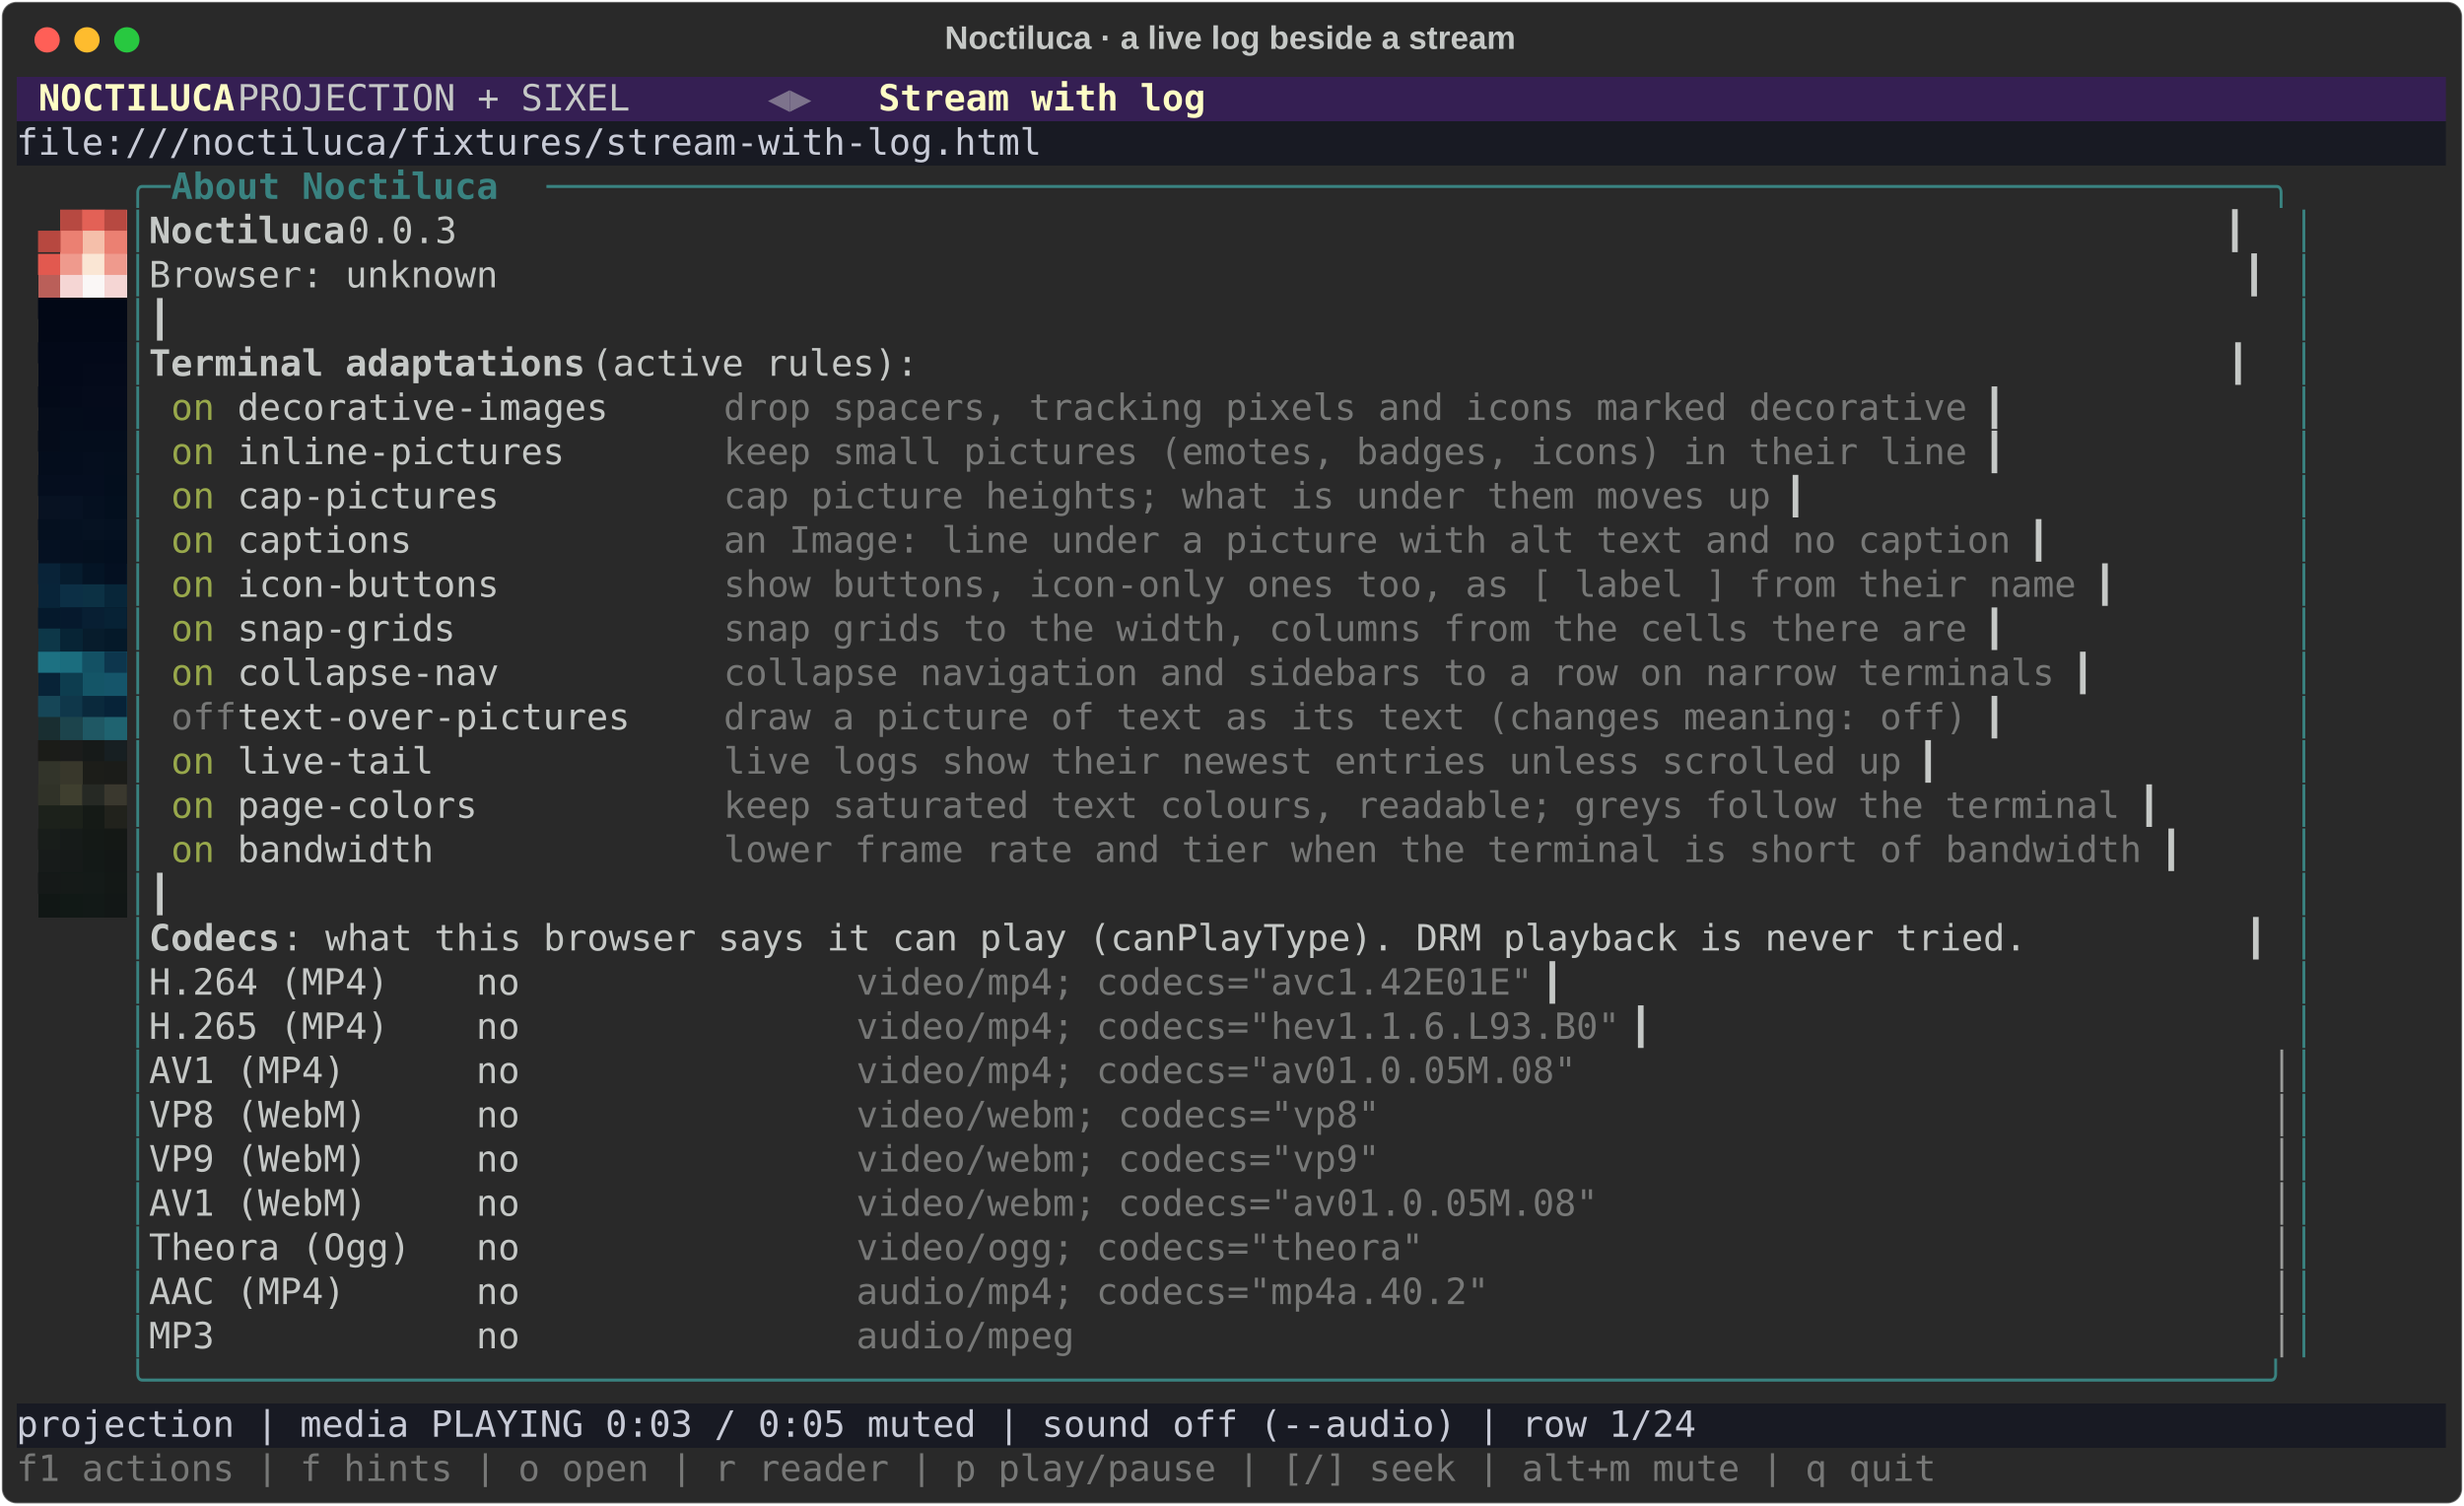
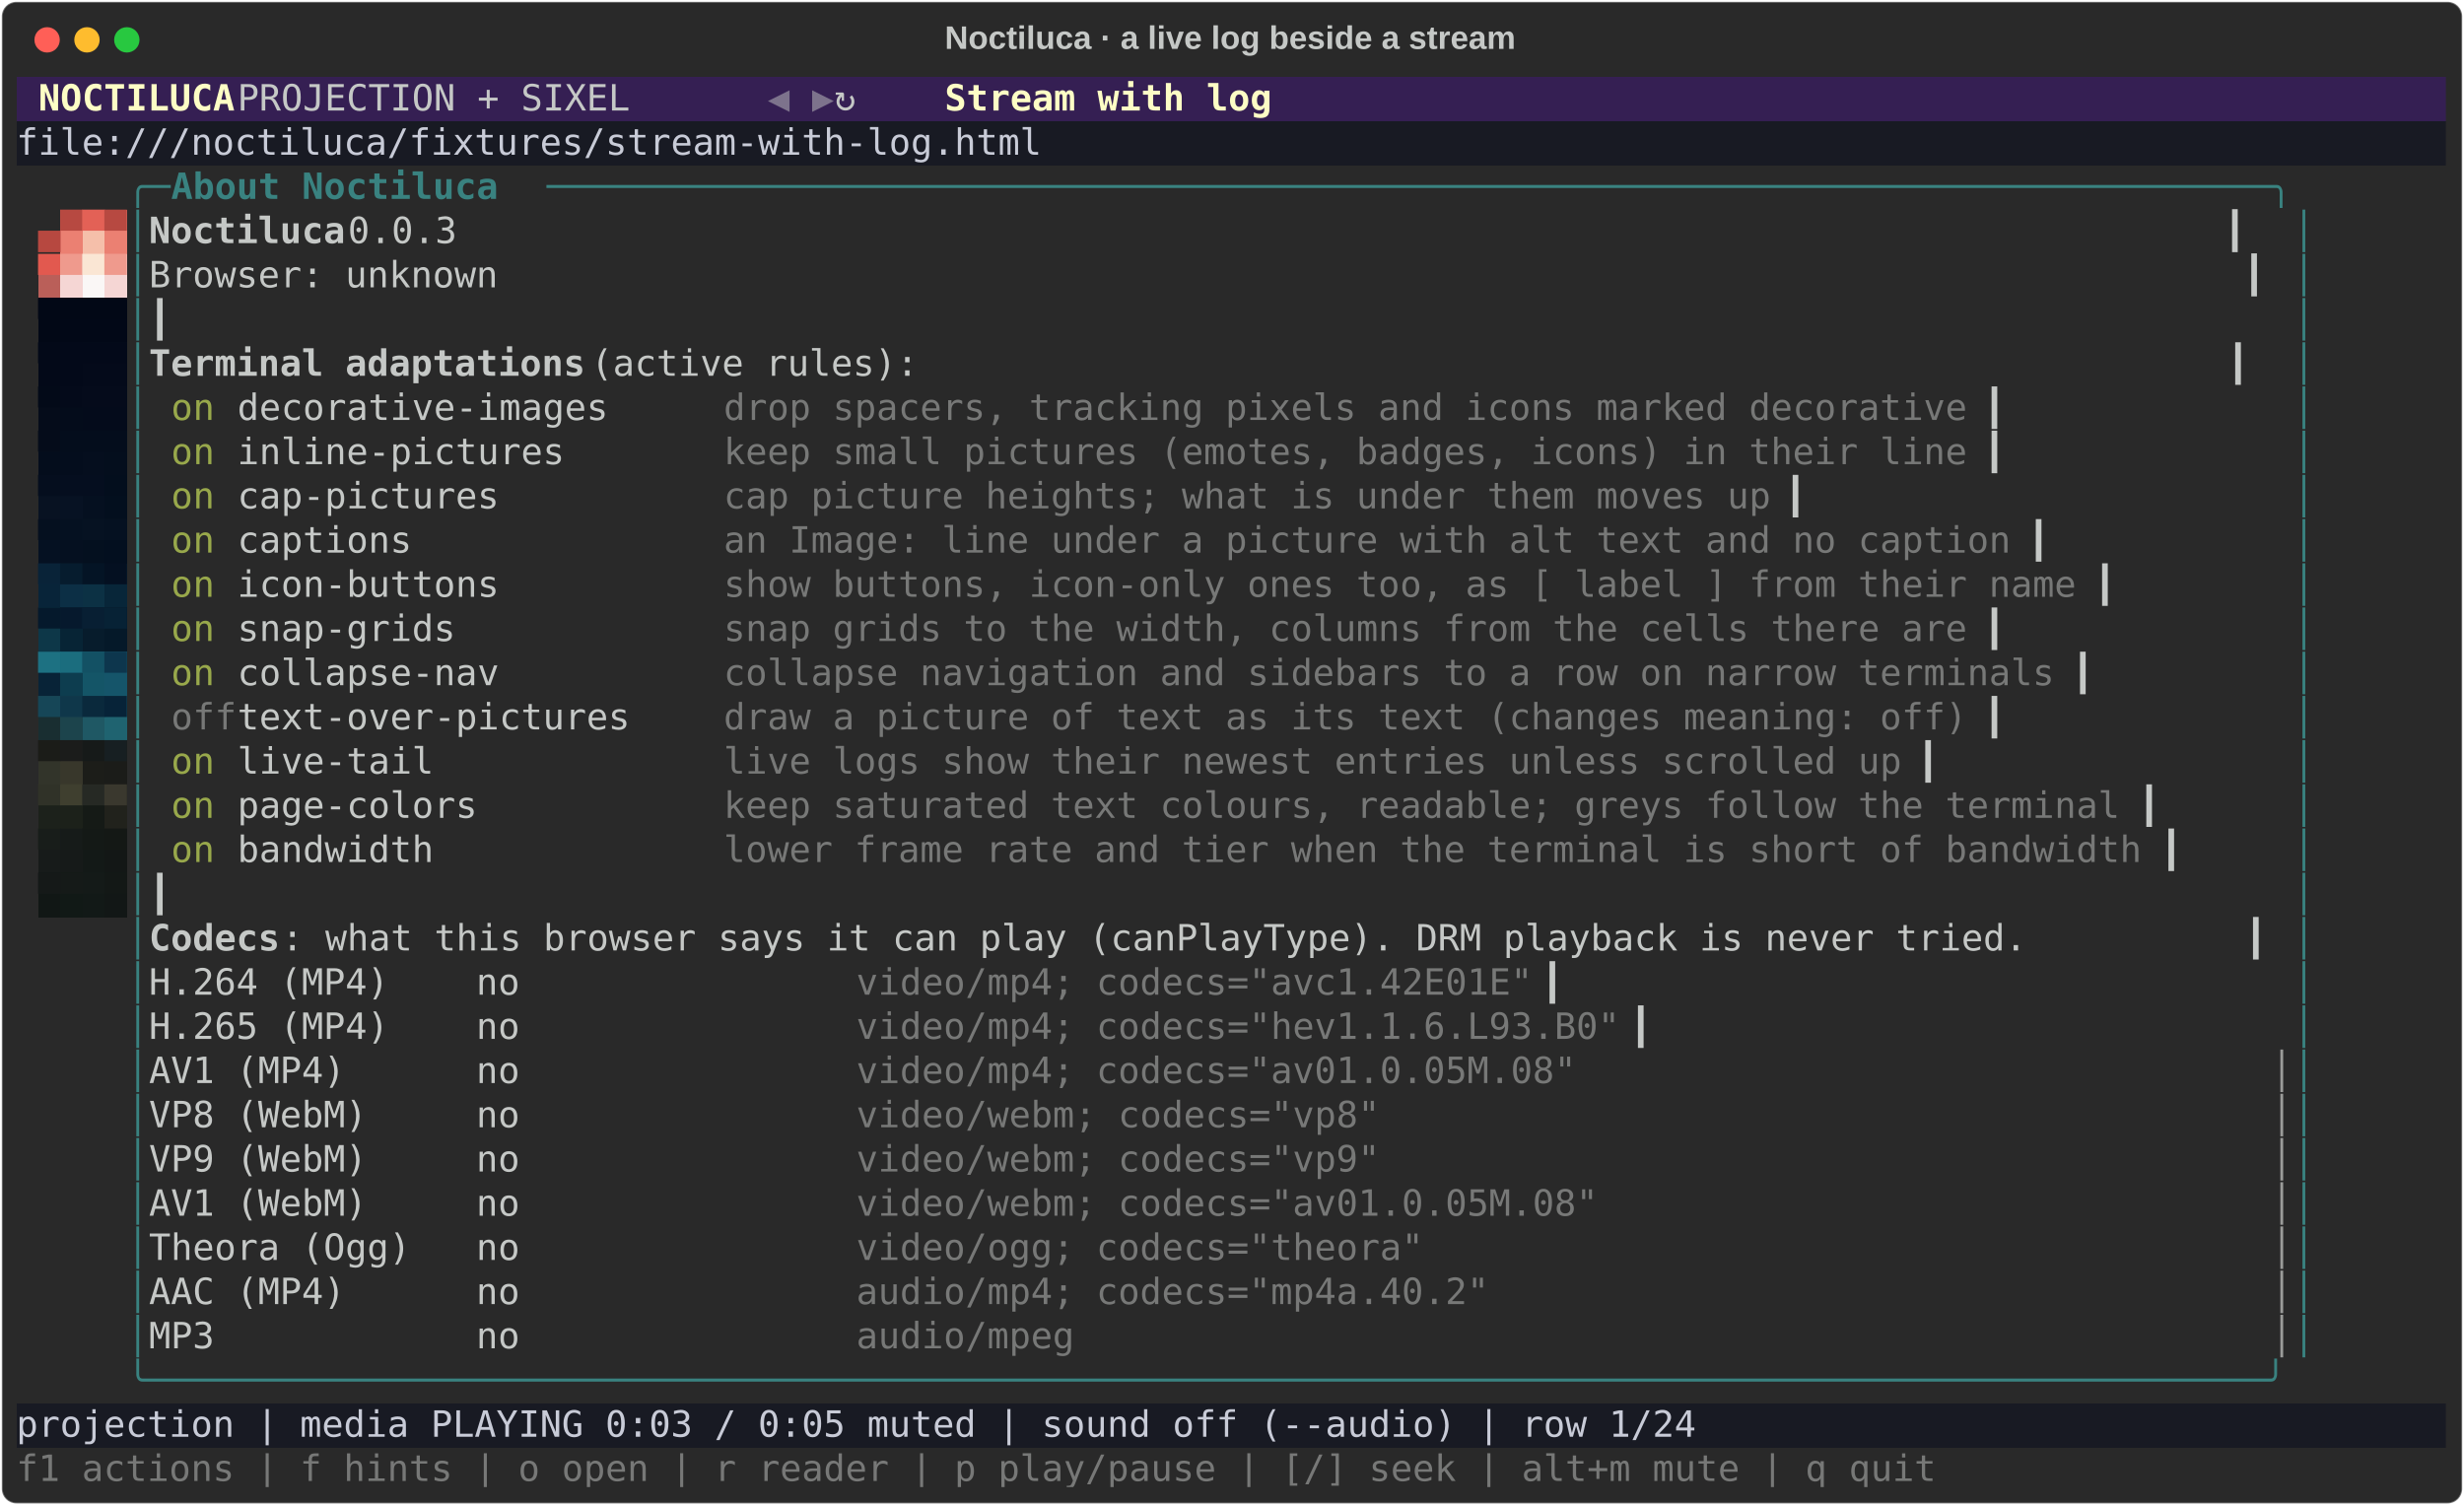
<svg xmlns="http://www.w3.org/2000/svg" class="rich-terminal" viewBox="0 0 1360 830.8">
  <style>

    @font-face {
        font-family: "Fira Code";
        src: local("FiraCode-Regular"),
                url("https://cdnjs.cloudflare.com/ajax/libs/firacode/6.2.0/woff2/FiraCode-Regular.woff2") format("woff2"),
                url("https://cdnjs.cloudflare.com/ajax/libs/firacode/6.2.0/woff/FiraCode-Regular.woff") format("woff");
        font-style: normal;
        font-weight: 400;
    }
    @font-face {
        font-family: "Fira Code";
        src: local("FiraCode-Bold"),
                url("https://cdnjs.cloudflare.com/ajax/libs/firacode/6.2.0/woff2/FiraCode-Bold.woff2") format("woff2"),
                url("https://cdnjs.cloudflare.com/ajax/libs/firacode/6.2.0/woff/FiraCode-Bold.woff") format("woff");
        font-style: bold;
        font-weight: 700;
    }

    .rich-record-matrix {
        font-family: Fira Code, monospace;
        font-size: 20px;
        line-height: 24.4px;
        font-variant-east-asian: full-width;
    }

    .rich-record-title {
        font-size: 18px;
        font-weight: bold;
        font-family: arial;
    }

    .rich-record-r1 { fill: #c5c8c6 }
.rich-record-r2 { fill: #fdfdc5;font-weight: bold }
.rich-record-r3 { fill: #7d738c }
.rich-record-r4 { fill: #c8cbd7 }
.rich-record-r5 { fill: #398280 }
.rich-record-r6 { fill: #398280;font-weight: bold }
.rich-record-r7 { fill: #b74840 }
.rich-record-r8 { fill: #b74941 }
.rich-record-r9 { fill: #e36156 }
.rich-record-r10 { fill: #c5c8c6;font-weight: bold }
.rich-record-r11 { fill: #e2594f }
.rich-record-r12 { fill: #ef9a8d }
.rich-record-r13 { fill: #fae6d4 }
.rich-record-r14 { fill: #020816 }
.rich-record-r15 { fill: #030918 }
.rich-record-r16 { fill: #030919 }
.rich-record-r17 { fill: #030a18 }
.rich-record-r18 { fill: #040a1a }
.rich-record-r19 { fill: #050b1b }
.rich-record-r20 { fill: #98a84b }
.rich-record-r21 { fill: #777877 }
.rich-record-r22 { fill: #050c1a }
.rich-record-r23 { fill: #040d1c }
.rich-record-r24 { fill: #050e1e }
.rich-record-r25 { fill: #050e1f }
.rich-record-r26 { fill: #030e1d }
.rich-record-r27 { fill: #05101f }
.rich-record-r28 { fill: #051121 }
.rich-record-r29 { fill: #061222 }
.rich-record-r30 { fill: #092338 }
.rich-record-r31 { fill: #061c2e }
.rich-record-r32 { fill: #041425 }
.rich-record-r33 { fill: #041021 }
.rich-record-r34 { fill: #05192c }
.rich-record-r35 { fill: #06192d }
.rich-record-r36 { fill: #081f33 }
.rich-record-r37 { fill: #072235 }
.rich-record-r38 { fill: #1d7182 }
.rich-record-r39 { fill: #1b6d7e }
.rich-record-r40 { fill: #135164 }
.rich-record-r41 { fill: #0d364d }
.rich-record-r42 { fill: #164657 }
.rich-record-r43 { fill: #0f374a }
.rich-record-r44 { fill: #0a293c }
.rich-record-r45 { fill: #072338 }
.rich-record-r46 { fill: #1b1c18 }
.rich-record-r47 { fill: #1b1c1b }
.rich-record-r48 { fill: #161a19 }
.rich-record-r49 { fill: #171f22 }
.rich-record-r50 { fill: #303228 }
.rich-record-r51 { fill: #3f3f2f }
.rich-record-r52 { fill: #262924 }
.rich-record-r53 { fill: #3a382e }
.rich-record-r54 { fill: #181d1a }
.rich-record-r55 { fill: #161b19 }
.rich-record-r56 { fill: #141916 }
.rich-record-r57 { fill: #141815 }
.rich-record-r58 { fill: #151918 }
.rich-record-r59 { fill: #151a18 }
.rich-record-r60 { fill: #141a18 }
.rich-record-r61 { fill: #131816 }
.rich-record-r62 { fill: #9a9b99 }
    </style>
  <defs>
    <clipPath id="rich-record-clip-terminal">
      <rect x="0" y="0" width="1341.0" height="779.8" />
    </clipPath>
    <clipPath id="rich-record-line-0">
      <rect x="0" y="1.5" width="1342" height="24.65" />
    </clipPath>
    <clipPath id="rich-record-line-1">
      <rect x="0" y="25.9" width="1342" height="24.65" />
    </clipPath>
    <clipPath id="rich-record-line-2">
      <rect x="0" y="50.3" width="1342" height="24.65" />
    </clipPath>
    <clipPath id="rich-record-line-3">
      <rect x="0" y="74.7" width="1342" height="24.65" />
    </clipPath>
    <clipPath id="rich-record-line-4">
      <rect x="0" y="99.1" width="1342" height="24.65" />
    </clipPath>
    <clipPath id="rich-record-line-5">
      <rect x="0" y="123.5" width="1342" height="24.65" />
    </clipPath>
    <clipPath id="rich-record-line-6">
      <rect x="0" y="147.9" width="1342" height="24.65" />
    </clipPath>
    <clipPath id="rich-record-line-7">
      <rect x="0" y="172.3" width="1342" height="24.65" />
    </clipPath>
    <clipPath id="rich-record-line-8">
      <rect x="0" y="196.7" width="1342" height="24.65" />
    </clipPath>
    <clipPath id="rich-record-line-9">
      <rect x="0" y="221.1" width="1342" height="24.65" />
    </clipPath>
    <clipPath id="rich-record-line-10">
      <rect x="0" y="245.5" width="1342" height="24.65" />
    </clipPath>
    <clipPath id="rich-record-line-11">
      <rect x="0" y="269.9" width="1342" height="24.65" />
    </clipPath>
    <clipPath id="rich-record-line-12">
      <rect x="0" y="294.3" width="1342" height="24.65" />
    </clipPath>
    <clipPath id="rich-record-line-13">
      <rect x="0" y="318.7" width="1342" height="24.65" />
    </clipPath>
    <clipPath id="rich-record-line-14">
      <rect x="0" y="343.1" width="1342" height="24.65" />
    </clipPath>
    <clipPath id="rich-record-line-15">
      <rect x="0" y="367.5" width="1342" height="24.65" />
    </clipPath>
    <clipPath id="rich-record-line-16">
      <rect x="0" y="391.9" width="1342" height="24.65" />
    </clipPath>
    <clipPath id="rich-record-line-17">
      <rect x="0" y="416.3" width="1342" height="24.65" />
    </clipPath>
    <clipPath id="rich-record-line-18">
      <rect x="0" y="440.7" width="1342" height="24.65" />
    </clipPath>
    <clipPath id="rich-record-line-19">
      <rect x="0" y="465.1" width="1342" height="24.65" />
    </clipPath>
    <clipPath id="rich-record-line-20">
      <rect x="0" y="489.5" width="1342" height="24.65" />
    </clipPath>
    <clipPath id="rich-record-line-21">
      <rect x="0" y="513.9" width="1342" height="24.65" />
    </clipPath>
    <clipPath id="rich-record-line-22">
      <rect x="0" y="538.3" width="1342" height="24.65" />
    </clipPath>
    <clipPath id="rich-record-line-23">
      <rect x="0" y="562.7" width="1342" height="24.65" />
    </clipPath>
    <clipPath id="rich-record-line-24">
      <rect x="0" y="587.1" width="1342" height="24.65" />
    </clipPath>
    <clipPath id="rich-record-line-25">
      <rect x="0" y="611.5" width="1342" height="24.65" />
    </clipPath>
    <clipPath id="rich-record-line-26">
      <rect x="0" y="635.9" width="1342" height="24.65" />
    </clipPath>
    <clipPath id="rich-record-line-27">
      <rect x="0" y="660.3" width="1342" height="24.65" />
    </clipPath>
    <clipPath id="rich-record-line-28">
      <rect x="0" y="684.7" width="1342" height="24.65" />
    </clipPath>
    <clipPath id="rich-record-line-29">
      <rect x="0" y="709.1" width="1342" height="24.65" />
    </clipPath>
    <clipPath id="rich-record-line-30">
      <rect x="0" y="733.5" width="1342" height="24.65" />
    </clipPath>
  </defs>
  <rect fill="#292929" stroke="rgba(255,255,255,0.35)" stroke-width="1" x="1" y="1" width="1358" height="828.8" rx="8" />
  <text class="rich-record-title" fill="#c5c8c6" text-anchor="middle" x="679" y="27">Noctiluca · a live log beside a stream</text>
  <g transform="translate(26,22)">
    <circle cx="0" cy="0" r="7" fill="#ff5f57" />
    <circle cx="22" cy="0" r="7" fill="#febc2e" />
    <circle cx="44" cy="0" r="7" fill="#28c840" />
  </g>
  <g transform="translate(9, 41)" clip-path="url(#rich-record-clip-terminal)">
    <rect fill="#351f53" x="0" y="1.5" width="12.2" height="24.65" shape-rendering="crispEdges" />
    <rect fill="#351f53" x="12.2" y="1.5" width="109.8" height="24.65" shape-rendering="crispEdges" />
    <rect fill="#351f53" x="122" y="1.5" width="292.8" height="24.65" shape-rendering="crispEdges" />
-     <rect fill="#351f53" x="414.8" y="1.5" width="24.4" height="24.65" shape-rendering="crispEdges" />
-     <rect fill="#351f53" x="439.2" y="1.5" width="36.6" height="24.65" shape-rendering="crispEdges" />
-     <rect fill="#351f53" x="475.8" y="1.5" width="183" height="24.65" shape-rendering="crispEdges" />
-     <rect fill="#351f53" x="658.8" y="1.5" width="683.2" height="24.65" shape-rendering="crispEdges" />
+     <rect fill="#351f53" x="414.8" y="1.5" width="12.2" height="24.65" shape-rendering="crispEdges" />
+     <rect fill="#351f53" x="427" y="1.5" width="12.2" height="24.65" shape-rendering="crispEdges" />
+     <rect fill="#351f53" x="439.2" y="1.5" width="12.2" height="24.65" shape-rendering="crispEdges" />
+     <rect fill="#351f53" x="451.4" y="1.5" width="61" height="24.65" shape-rendering="crispEdges" />
+     <rect fill="#351f53" x="512.4" y="1.5" width="183" height="24.65" shape-rendering="crispEdges" />
+     <rect fill="#351f53" x="695.4" y="1.5" width="646.6" height="24.65" shape-rendering="crispEdges" />
    <rect fill="#181a23" x="0" y="25.9" width="1342" height="24.65" shape-rendering="crispEdges" />
    <rect fill="#eb8072" x="24.4" y="74.7" width="12.2" height="24.65" shape-rendering="crispEdges" />
    <rect fill="#f5bfaa" x="36.6" y="74.7" width="12.2" height="24.65" shape-rendering="crispEdges" />
    <rect fill="#eb8072" x="48.8" y="74.7" width="12.2" height="24.65" shape-rendering="crispEdges" />
    <rect fill="#ba5f59" x="12.2" y="99.1" width="12.2" height="24.65" shape-rendering="crispEdges" />
    <rect fill="#f5d6d4" x="24.4" y="99.1" width="12.2" height="24.65" shape-rendering="crispEdges" />
    <rect fill="#faf7f6" x="36.6" y="99.1" width="12.2" height="24.65" shape-rendering="crispEdges" />
    <rect fill="#f5d6d4" x="48.8" y="99.1" width="12.2" height="24.65" shape-rendering="crispEdges" />
    <rect fill="#020816" x="12.2" y="123.5" width="12.2" height="24.65" shape-rendering="crispEdges" />
    <rect fill="#020817" x="24.4" y="123.5" width="36.6" height="24.65" shape-rendering="crispEdges" />
    <rect fill="#030918" x="12.2" y="147.9" width="12.2" height="24.65" shape-rendering="crispEdges" />
    <rect fill="#030919" x="24.4" y="147.9" width="12.2" height="24.65" shape-rendering="crispEdges" />
    <rect fill="#040a1a" x="36.6" y="147.9" width="24.4" height="24.65" shape-rendering="crispEdges" />
    <rect fill="#050c1a" x="12.2" y="172.3" width="12.2" height="24.65" shape-rendering="crispEdges" />
    <rect fill="#040c1b" x="24.4" y="172.3" width="12.2" height="24.65" shape-rendering="crispEdges" />
    <rect fill="#040b1b" x="36.6" y="172.3" width="24.4" height="24.65" shape-rendering="crispEdges" />
    <rect fill="#040d1c" x="12.2" y="196.7" width="12.2" height="24.65" shape-rendering="crispEdges" />
    <rect fill="#040d1d" x="24.4" y="196.7" width="12.2" height="24.65" shape-rendering="crispEdges" />
    <rect fill="#050e1e" x="36.6" y="196.7" width="12.2" height="24.65" shape-rendering="crispEdges" />
    <rect fill="#040e1d" x="48.8" y="196.7" width="12.2" height="24.65" shape-rendering="crispEdges" />
    <rect fill="#081222" x="12.2" y="221.1" width="12.2" height="24.65" shape-rendering="crispEdges" />
    <rect fill="#071223" x="24.4" y="221.1" width="12.2" height="24.65" shape-rendering="crispEdges" />
    <rect fill="#051020" x="36.6" y="221.1" width="12.2" height="24.65" shape-rendering="crispEdges" />
    <rect fill="#030f1e" x="48.8" y="221.1" width="12.2" height="24.65" shape-rendering="crispEdges" />
    <rect fill="#051122" x="12.2" y="245.5" width="12.2" height="24.65" shape-rendering="crispEdges" />
    <rect fill="#051020" x="24.4" y="245.5" width="12.2" height="24.65" shape-rendering="crispEdges" />
    <rect fill="#04101f" x="36.6" y="245.5" width="12.2" height="24.65" shape-rendering="crispEdges" />
    <rect fill="#030f1f" x="48.8" y="245.5" width="12.2" height="24.65" shape-rendering="crispEdges" />
    <rect fill="#082439" x="12.2" y="269.9" width="12.2" height="24.65" shape-rendering="crispEdges" />
    <rect fill="#0c2f45" x="24.4" y="269.9" width="12.2" height="24.65" shape-rendering="crispEdges" />
    <rect fill="#0c3144" x="36.6" y="269.9" width="12.2" height="24.65" shape-rendering="crispEdges" />
    <rect fill="#082639" x="48.8" y="269.9" width="12.2" height="24.65" shape-rendering="crispEdges" />
    <rect fill="#0d3748" x="12.2" y="294.3" width="12.2" height="24.65" shape-rendering="crispEdges" />
    <rect fill="#072435" x="24.4" y="294.3" width="12.2" height="24.65" shape-rendering="crispEdges" />
    <rect fill="#071c2c" x="36.6" y="294.3" width="12.2" height="24.65" shape-rendering="crispEdges" />
    <rect fill="#051929" x="48.8" y="294.3" width="12.2" height="24.65" shape-rendering="crispEdges" />
    <rect fill="#082337" x="12.2" y="318.7" width="12.2" height="24.65" shape-rendering="crispEdges" />
    <rect fill="#0d3d4f" x="24.4" y="318.7" width="12.2" height="24.65" shape-rendering="crispEdges" />
    <rect fill="#145567" x="36.6" y="318.7" width="12.2" height="24.65" shape-rendering="crispEdges" />
    <rect fill="#15556a" x="48.8" y="318.7" width="12.2" height="24.65" shape-rendering="crispEdges" />
    <rect fill="#192e31" x="12.2" y="343.1" width="12.2" height="24.65" shape-rendering="crispEdges" />
    <rect fill="#1c444c" x="24.4" y="343.1" width="12.2" height="24.65" shape-rendering="crispEdges" />
    <rect fill="#1f5864" x="36.6" y="343.1" width="12.2" height="24.65" shape-rendering="crispEdges" />
    <rect fill="#1f6370" x="48.8" y="343.1" width="12.2" height="24.65" shape-rendering="crispEdges" />
    <rect fill="#32342a" x="12.2" y="367.5" width="12.2" height="24.65" shape-rendering="crispEdges" />
    <rect fill="#38372b" x="24.4" y="367.5" width="12.2" height="24.65" shape-rendering="crispEdges" />
    <rect fill="#1c1d19" x="36.6" y="367.5" width="12.2" height="24.65" shape-rendering="crispEdges" />
    <rect fill="#1b1c19" x="48.8" y="367.5" width="12.2" height="24.65" shape-rendering="crispEdges" />
    <rect fill="#1c211b" x="12.2" y="391.9" width="12.2" height="24.65" shape-rendering="crispEdges" />
    <rect fill="#1c211a" x="24.4" y="391.9" width="12.2" height="24.65" shape-rendering="crispEdges" />
    <rect fill="#151a16" x="36.6" y="391.9" width="12.2" height="24.65" shape-rendering="crispEdges" />
    <rect fill="#21221c" x="48.8" y="391.9" width="12.2" height="24.65" shape-rendering="crispEdges" />
    <rect fill="#171b1a" x="12.2" y="416.3" width="12.2" height="24.65" shape-rendering="crispEdges" />
    <rect fill="#161a19" x="24.4" y="416.3" width="12.2" height="24.65" shape-rendering="crispEdges" />
    <rect fill="#131917" x="36.6" y="416.3" width="12.2" height="24.65" shape-rendering="crispEdges" />
    <rect fill="#131716" x="48.8" y="416.3" width="12.2" height="24.65" shape-rendering="crispEdges" />
    <rect fill="#111715" x="12.2" y="440.7" width="12.2" height="24.65" shape-rendering="crispEdges" />
    <rect fill="#111916" x="24.4" y="440.7" width="12.2" height="24.65" shape-rendering="crispEdges" />
    <rect fill="#121917" x="36.6" y="440.7" width="12.2" height="24.65" shape-rendering="crispEdges" />
    <rect fill="#121716" x="48.8" y="440.7" width="12.2" height="24.65" shape-rendering="crispEdges" />
    <rect fill="#181a23" x="0" y="733.5" width="1342" height="24.65" shape-rendering="crispEdges" />
    <g class="rich-record-matrix">
      <text class="rich-record-r2" x="12.2" y="20" textLength="109.8" clip-path="url(#rich-record-line-0)">NOCTILUCA</text>
      <text class="rich-record-r1" x="122" y="20" textLength="292.8" clip-path="url(#rich-record-line-0)">   PROJECTION + SIXEL   </text>
-       <text class="rich-record-r3" x="414.8" y="20" textLength="24.4" clip-path="url(#rich-record-line-0)">◀▶</text>
-       <text class="rich-record-r2" x="475.8" y="20" textLength="183" clip-path="url(#rich-record-line-0)">Stream with log</text>
+       <text class="rich-record-r3" x="414.8" y="20" textLength="12.2" clip-path="url(#rich-record-line-0)">◀</text>
+       <text class="rich-record-r3" x="439.2" y="20" textLength="12.2" clip-path="url(#rich-record-line-0)">▶</text>
+       <text class="rich-record-r1" x="451.4" y="20" textLength="61" clip-path="url(#rich-record-line-0)"> ↻   </text>
+       <text class="rich-record-r2" x="512.4" y="20" textLength="183" clip-path="url(#rich-record-line-0)">Stream with log</text>
      <text class="rich-record-r1" x="1342" y="20" textLength="12.2" clip-path="url(#rich-record-line-0)">
</text>
      <text class="rich-record-r4" x="0" y="44.4" textLength="1342" clip-path="url(#rich-record-line-1)"> file:///noctiluca/fixtures/stream-with-log.html                                                              </text>
      <text class="rich-record-r1" x="1342" y="44.4" textLength="12.2" clip-path="url(#rich-record-line-1)">
</text>
      <text class="rich-record-r5" x="61" y="68.8" textLength="24.4" clip-path="url(#rich-record-line-2)">╭─</text>
      <text class="rich-record-r6" x="85.4" y="68.8" textLength="207.4" clip-path="url(#rich-record-line-2)"> About Noctiluca </text>
      <text class="rich-record-r5" x="292.8" y="68.8" textLength="976" clip-path="url(#rich-record-line-2)">───────────────────────────────────────────────────────────────────────────────╮</text>
      <text class="rich-record-r1" x="1342" y="68.8" textLength="12.2" clip-path="url(#rich-record-line-2)">
</text>
      <text class="rich-record-r7" x="12.2" y="93.2" textLength="12.2" clip-path="url(#rich-record-line-3)">▄</text>
      <text class="rich-record-r8" x="24.4" y="93.2" textLength="12.2" clip-path="url(#rich-record-line-3)">▀</text>
      <text class="rich-record-r9" x="36.6" y="93.2" textLength="12.2" clip-path="url(#rich-record-line-3)">▀</text>
      <text class="rich-record-r8" x="48.8" y="93.2" textLength="12.2" clip-path="url(#rich-record-line-3)">▀</text>
      <text class="rich-record-r5" x="61" y="93.2" textLength="12.2" clip-path="url(#rich-record-line-3)">│</text>
      <text class="rich-record-r10" x="73.2" y="93.2" textLength="109.8" clip-path="url(#rich-record-line-3)">Noctiluca</text>
      <text class="rich-record-r1" x="183" y="93.2" textLength="1073.6" clip-path="url(#rich-record-line-3)"> 0.0.3                                                                                 ┃</text>
      <text class="rich-record-r5" x="1256.6" y="93.2" textLength="12.2" clip-path="url(#rich-record-line-3)">│</text>
      <text class="rich-record-r1" x="1342" y="93.2" textLength="12.2" clip-path="url(#rich-record-line-3)">
</text>
      <text class="rich-record-r11" x="12.2" y="117.6" textLength="12.2" clip-path="url(#rich-record-line-4)">▀</text>
      <text class="rich-record-r12" x="24.4" y="117.6" textLength="12.2" clip-path="url(#rich-record-line-4)">▀</text>
      <text class="rich-record-r13" x="36.6" y="117.6" textLength="12.2" clip-path="url(#rich-record-line-4)">▀</text>
      <text class="rich-record-r12" x="48.8" y="117.6" textLength="12.2" clip-path="url(#rich-record-line-4)">▀</text>
      <text class="rich-record-r5" x="61" y="117.6" textLength="12.2" clip-path="url(#rich-record-line-4)">│</text>
      <text class="rich-record-r1" x="73.2" y="117.6" textLength="1183.4" clip-path="url(#rich-record-line-4)">Browser: unknown                                                                                ┃</text>
      <text class="rich-record-r5" x="1256.6" y="117.6" textLength="12.2" clip-path="url(#rich-record-line-4)">│</text>
      <text class="rich-record-r1" x="1342" y="117.6" textLength="12.2" clip-path="url(#rich-record-line-4)">
</text>
      <text class="rich-record-r14" x="12.2" y="142" textLength="12.2" clip-path="url(#rich-record-line-5)">▀</text>
      <text class="rich-record-r14" x="24.4" y="142" textLength="36.6" clip-path="url(#rich-record-line-5)">▀▀▀</text>
      <text class="rich-record-r5" x="61" y="142" textLength="12.2" clip-path="url(#rich-record-line-5)">│</text>
      <text class="rich-record-r1" x="73.2" y="142" textLength="1183.4" clip-path="url(#rich-record-line-5)">                                                                                                ┃</text>
      <text class="rich-record-r5" x="1256.6" y="142" textLength="12.2" clip-path="url(#rich-record-line-5)">│</text>
      <text class="rich-record-r1" x="1342" y="142" textLength="12.2" clip-path="url(#rich-record-line-5)">
</text>
      <text class="rich-record-r15" x="12.2" y="166.4" textLength="12.2" clip-path="url(#rich-record-line-6)">▀</text>
      <text class="rich-record-r16" x="24.4" y="166.4" textLength="12.2" clip-path="url(#rich-record-line-6)">▀</text>
      <text class="rich-record-r16" x="36.6" y="166.4" textLength="24.4" clip-path="url(#rich-record-line-6)">▀▀</text>
      <text class="rich-record-r5" x="61" y="166.4" textLength="12.2" clip-path="url(#rich-record-line-6)">│</text>
      <text class="rich-record-r10" x="73.2" y="166.4" textLength="244" clip-path="url(#rich-record-line-6)">Terminal adaptations</text>
      <text class="rich-record-r1" x="317.2" y="166.4" textLength="939.4" clip-path="url(#rich-record-line-6)"> (active rules):                                                            ┃</text>
      <text class="rich-record-r5" x="1256.6" y="166.4" textLength="12.2" clip-path="url(#rich-record-line-6)">│</text>
      <text class="rich-record-r1" x="1342" y="166.4" textLength="12.2" clip-path="url(#rich-record-line-6)">
</text>
      <text class="rich-record-r17" x="12.2" y="190.8" textLength="12.2" clip-path="url(#rich-record-line-7)">▀</text>
      <text class="rich-record-r18" x="24.4" y="190.8" textLength="12.2" clip-path="url(#rich-record-line-7)">▀</text>
      <text class="rich-record-r19" x="36.6" y="190.8" textLength="24.4" clip-path="url(#rich-record-line-7)">▀▀</text>
      <text class="rich-record-r5" x="61" y="190.8" textLength="12.2" clip-path="url(#rich-record-line-7)">│</text>
      <text class="rich-record-r20" x="85.4" y="190.8" textLength="36.6" clip-path="url(#rich-record-line-7)">on </text>
      <text class="rich-record-r1" x="122" y="190.8" textLength="268.4" clip-path="url(#rich-record-line-7)"> decorative-images    </text>
      <text class="rich-record-r21" x="390.4" y="190.8" textLength="695.4" clip-path="url(#rich-record-line-7)">drop spacers, tracking pixels and icons marked decorative</text>
      <text class="rich-record-r1" x="1085.8" y="190.8" textLength="170.8" clip-path="url(#rich-record-line-7)">             ┃</text>
      <text class="rich-record-r5" x="1256.6" y="190.8" textLength="12.2" clip-path="url(#rich-record-line-7)">│</text>
      <text class="rich-record-r1" x="1342" y="190.8" textLength="12.2" clip-path="url(#rich-record-line-7)">
</text>
      <text class="rich-record-r22" x="12.2" y="215.2" textLength="12.2" clip-path="url(#rich-record-line-8)">▀</text>
      <text class="rich-record-r23" x="24.4" y="215.2" textLength="12.2" clip-path="url(#rich-record-line-8)">▀</text>
      <text class="rich-record-r23" x="36.6" y="215.2" textLength="12.2" clip-path="url(#rich-record-line-8)">▀</text>
      <text class="rich-record-r23" x="48.8" y="215.2" textLength="12.2" clip-path="url(#rich-record-line-8)">▀</text>
      <text class="rich-record-r5" x="61" y="215.2" textLength="12.2" clip-path="url(#rich-record-line-8)">│</text>
      <text class="rich-record-r20" x="85.4" y="215.2" textLength="36.6" clip-path="url(#rich-record-line-8)">on </text>
      <text class="rich-record-r1" x="122" y="215.2" textLength="268.4" clip-path="url(#rich-record-line-8)"> inline-pictures      </text>
      <text class="rich-record-r21" x="390.4" y="215.2" textLength="695.4" clip-path="url(#rich-record-line-8)">keep small pictures (emotes, badges, icons) in their line</text>
      <text class="rich-record-r1" x="1085.8" y="215.2" textLength="170.8" clip-path="url(#rich-record-line-8)">             ┃</text>
      <text class="rich-record-r5" x="1256.6" y="215.2" textLength="12.2" clip-path="url(#rich-record-line-8)">│</text>
      <text class="rich-record-r1" x="1342" y="215.2" textLength="12.2" clip-path="url(#rich-record-line-8)">
</text>
      <text class="rich-record-r24" x="12.2" y="239.6" textLength="12.2" clip-path="url(#rich-record-line-9)">▀</text>
      <text class="rich-record-r25" x="24.4" y="239.6" textLength="12.2" clip-path="url(#rich-record-line-9)">▀</text>
      <text class="rich-record-r25" x="36.6" y="239.6" textLength="12.2" clip-path="url(#rich-record-line-9)">▀</text>
      <text class="rich-record-r26" x="48.8" y="239.6" textLength="12.2" clip-path="url(#rich-record-line-9)">▀</text>
      <text class="rich-record-r5" x="61" y="239.6" textLength="12.2" clip-path="url(#rich-record-line-9)">│</text>
      <text class="rich-record-r20" x="85.4" y="239.6" textLength="36.6" clip-path="url(#rich-record-line-9)">on </text>
      <text class="rich-record-r1" x="122" y="239.6" textLength="268.4" clip-path="url(#rich-record-line-9)"> cap-pictures         </text>
      <text class="rich-record-r21" x="390.4" y="239.6" textLength="585.6" clip-path="url(#rich-record-line-9)">cap picture heights; what is under them moves up</text>
      <text class="rich-record-r1" x="976" y="239.6" textLength="280.6" clip-path="url(#rich-record-line-9)">                      ┃</text>
      <text class="rich-record-r5" x="1256.6" y="239.6" textLength="12.2" clip-path="url(#rich-record-line-9)">│</text>
      <text class="rich-record-r1" x="1342" y="239.6" textLength="12.2" clip-path="url(#rich-record-line-9)">
</text>
      <text class="rich-record-r27" x="12.2" y="264" textLength="12.2" clip-path="url(#rich-record-line-10)">▀</text>
      <text class="rich-record-r28" x="24.4" y="264" textLength="12.2" clip-path="url(#rich-record-line-10)">▀</text>
      <text class="rich-record-r29" x="36.6" y="264" textLength="12.2" clip-path="url(#rich-record-line-10)">▀</text>
      <text class="rich-record-r28" x="48.8" y="264" textLength="12.2" clip-path="url(#rich-record-line-10)">▀</text>
      <text class="rich-record-r5" x="61" y="264" textLength="12.2" clip-path="url(#rich-record-line-10)">│</text>
      <text class="rich-record-r20" x="85.4" y="264" textLength="36.6" clip-path="url(#rich-record-line-10)">on </text>
      <text class="rich-record-r1" x="122" y="264" textLength="268.4" clip-path="url(#rich-record-line-10)"> captions             </text>
      <text class="rich-record-r21" x="390.4" y="264" textLength="719.8" clip-path="url(#rich-record-line-10)">an Image: line under a picture with alt text and no caption</text>
      <text class="rich-record-r1" x="1110.2" y="264" textLength="146.4" clip-path="url(#rich-record-line-10)">           ┃</text>
      <text class="rich-record-r5" x="1256.6" y="264" textLength="12.2" clip-path="url(#rich-record-line-10)">│</text>
      <text class="rich-record-r1" x="1342" y="264" textLength="12.2" clip-path="url(#rich-record-line-10)">
</text>
      <text class="rich-record-r30" x="12.2" y="288.4" textLength="12.2" clip-path="url(#rich-record-line-11)">▀</text>
      <text class="rich-record-r31" x="24.4" y="288.4" textLength="12.2" clip-path="url(#rich-record-line-11)">▀</text>
      <text class="rich-record-r32" x="36.6" y="288.4" textLength="12.2" clip-path="url(#rich-record-line-11)">▀</text>
      <text class="rich-record-r33" x="48.8" y="288.4" textLength="12.2" clip-path="url(#rich-record-line-11)">▀</text>
      <text class="rich-record-r5" x="61" y="288.4" textLength="12.2" clip-path="url(#rich-record-line-11)">│</text>
      <text class="rich-record-r20" x="85.4" y="288.4" textLength="36.6" clip-path="url(#rich-record-line-11)">on </text>
      <text class="rich-record-r1" x="122" y="288.4" textLength="268.4" clip-path="url(#rich-record-line-11)"> icon-buttons         </text>
      <text class="rich-record-r21" x="390.4" y="288.4" textLength="756.4" clip-path="url(#rich-record-line-11)">show buttons, icon-only ones too, as [ label ] from their name</text>
      <text class="rich-record-r1" x="1146.8" y="288.4" textLength="109.8" clip-path="url(#rich-record-line-11)">        ┃</text>
      <text class="rich-record-r5" x="1256.6" y="288.4" textLength="12.2" clip-path="url(#rich-record-line-11)">│</text>
      <text class="rich-record-r1" x="1342" y="288.4" textLength="12.2" clip-path="url(#rich-record-line-11)">
</text>
      <text class="rich-record-r34" x="12.2" y="312.8" textLength="12.2" clip-path="url(#rich-record-line-12)">▀</text>
      <text class="rich-record-r35" x="24.4" y="312.8" textLength="12.2" clip-path="url(#rich-record-line-12)">▀</text>
      <text class="rich-record-r36" x="36.6" y="312.8" textLength="12.2" clip-path="url(#rich-record-line-12)">▀</text>
      <text class="rich-record-r37" x="48.8" y="312.8" textLength="12.2" clip-path="url(#rich-record-line-12)">▀</text>
      <text class="rich-record-r5" x="61" y="312.8" textLength="12.2" clip-path="url(#rich-record-line-12)">│</text>
      <text class="rich-record-r20" x="85.4" y="312.8" textLength="36.6" clip-path="url(#rich-record-line-12)">on </text>
      <text class="rich-record-r1" x="122" y="312.8" textLength="268.4" clip-path="url(#rich-record-line-12)"> snap-grids           </text>
      <text class="rich-record-r21" x="390.4" y="312.8" textLength="695.4" clip-path="url(#rich-record-line-12)">snap grids to the width, columns from the cells there are</text>
      <text class="rich-record-r1" x="1085.8" y="312.8" textLength="170.8" clip-path="url(#rich-record-line-12)">             ┃</text>
      <text class="rich-record-r5" x="1256.6" y="312.8" textLength="12.2" clip-path="url(#rich-record-line-12)">│</text>
      <text class="rich-record-r1" x="1342" y="312.8" textLength="12.2" clip-path="url(#rich-record-line-12)">
</text>
      <text class="rich-record-r38" x="12.2" y="337.2" textLength="12.2" clip-path="url(#rich-record-line-13)">▀</text>
      <text class="rich-record-r39" x="24.4" y="337.2" textLength="12.2" clip-path="url(#rich-record-line-13)">▀</text>
      <text class="rich-record-r40" x="36.6" y="337.2" textLength="12.2" clip-path="url(#rich-record-line-13)">▀</text>
      <text class="rich-record-r41" x="48.8" y="337.2" textLength="12.2" clip-path="url(#rich-record-line-13)">▀</text>
      <text class="rich-record-r5" x="61" y="337.2" textLength="12.2" clip-path="url(#rich-record-line-13)">│</text>
      <text class="rich-record-r20" x="85.4" y="337.2" textLength="36.6" clip-path="url(#rich-record-line-13)">on </text>
      <text class="rich-record-r1" x="122" y="337.2" textLength="268.4" clip-path="url(#rich-record-line-13)"> collapse-nav         </text>
      <text class="rich-record-r21" x="390.4" y="337.2" textLength="744.2" clip-path="url(#rich-record-line-13)">collapse navigation and sidebars to a row on narrow terminals</text>
      <text class="rich-record-r1" x="1134.6" y="337.2" textLength="122" clip-path="url(#rich-record-line-13)">         ┃</text>
      <text class="rich-record-r5" x="1256.6" y="337.2" textLength="12.2" clip-path="url(#rich-record-line-13)">│</text>
      <text class="rich-record-r1" x="1342" y="337.2" textLength="12.2" clip-path="url(#rich-record-line-13)">
</text>
      <text class="rich-record-r42" x="12.2" y="361.6" textLength="12.2" clip-path="url(#rich-record-line-14)">▀</text>
      <text class="rich-record-r43" x="24.4" y="361.6" textLength="12.2" clip-path="url(#rich-record-line-14)">▀</text>
      <text class="rich-record-r44" x="36.6" y="361.6" textLength="12.2" clip-path="url(#rich-record-line-14)">▀</text>
      <text class="rich-record-r45" x="48.8" y="361.6" textLength="12.2" clip-path="url(#rich-record-line-14)">▀</text>
      <text class="rich-record-r5" x="61" y="361.6" textLength="12.2" clip-path="url(#rich-record-line-14)">│</text>
      <text class="rich-record-r21" x="85.4" y="361.6" textLength="36.6" clip-path="url(#rich-record-line-14)">off</text>
      <text class="rich-record-r1" x="122" y="361.6" textLength="268.4" clip-path="url(#rich-record-line-14)"> text-over-pictures   </text>
      <text class="rich-record-r21" x="390.4" y="361.6" textLength="695.4" clip-path="url(#rich-record-line-14)">draw a picture of text as its text (changes meaning: off)</text>
      <text class="rich-record-r1" x="1085.8" y="361.6" textLength="170.8" clip-path="url(#rich-record-line-14)">             ┃</text>
      <text class="rich-record-r5" x="1256.6" y="361.6" textLength="12.2" clip-path="url(#rich-record-line-14)">│</text>
      <text class="rich-record-r1" x="1342" y="361.6" textLength="12.2" clip-path="url(#rich-record-line-14)">
</text>
      <text class="rich-record-r46" x="12.2" y="386" textLength="12.2" clip-path="url(#rich-record-line-15)">▀</text>
      <text class="rich-record-r47" x="24.4" y="386" textLength="12.2" clip-path="url(#rich-record-line-15)">▀</text>
      <text class="rich-record-r48" x="36.6" y="386" textLength="12.2" clip-path="url(#rich-record-line-15)">▀</text>
      <text class="rich-record-r49" x="48.8" y="386" textLength="12.2" clip-path="url(#rich-record-line-15)">▀</text>
      <text class="rich-record-r5" x="61" y="386" textLength="12.2" clip-path="url(#rich-record-line-15)">│</text>
      <text class="rich-record-r20" x="85.4" y="386" textLength="36.6" clip-path="url(#rich-record-line-15)">on </text>
      <text class="rich-record-r1" x="122" y="386" textLength="268.4" clip-path="url(#rich-record-line-15)"> live-tail            </text>
      <text class="rich-record-r21" x="390.4" y="386" textLength="658.8" clip-path="url(#rich-record-line-15)">live logs show their newest entries unless scrolled up</text>
      <text class="rich-record-r1" x="1049.2" y="386" textLength="207.4" clip-path="url(#rich-record-line-15)">                ┃</text>
      <text class="rich-record-r5" x="1256.6" y="386" textLength="12.2" clip-path="url(#rich-record-line-15)">│</text>
      <text class="rich-record-r1" x="1342" y="386" textLength="12.2" clip-path="url(#rich-record-line-15)">
</text>
      <text class="rich-record-r50" x="12.2" y="410.4" textLength="12.2" clip-path="url(#rich-record-line-16)">▀</text>
      <text class="rich-record-r51" x="24.4" y="410.4" textLength="12.2" clip-path="url(#rich-record-line-16)">▀</text>
      <text class="rich-record-r52" x="36.6" y="410.4" textLength="12.2" clip-path="url(#rich-record-line-16)">▀</text>
      <text class="rich-record-r53" x="48.8" y="410.4" textLength="12.2" clip-path="url(#rich-record-line-16)">▀</text>
      <text class="rich-record-r5" x="61" y="410.4" textLength="12.2" clip-path="url(#rich-record-line-16)">│</text>
      <text class="rich-record-r20" x="85.4" y="410.4" textLength="36.6" clip-path="url(#rich-record-line-16)">on </text>
      <text class="rich-record-r1" x="122" y="410.4" textLength="268.4" clip-path="url(#rich-record-line-16)"> page-colors          </text>
      <text class="rich-record-r21" x="390.4" y="410.4" textLength="780.8" clip-path="url(#rich-record-line-16)">keep saturated text colours, readable; greys follow the terminal</text>
      <text class="rich-record-r1" x="1171.2" y="410.4" textLength="85.4" clip-path="url(#rich-record-line-16)">      ┃</text>
      <text class="rich-record-r5" x="1256.6" y="410.4" textLength="12.2" clip-path="url(#rich-record-line-16)">│</text>
      <text class="rich-record-r1" x="1342" y="410.4" textLength="12.2" clip-path="url(#rich-record-line-16)">
</text>
      <text class="rich-record-r54" x="12.2" y="434.8" textLength="12.2" clip-path="url(#rich-record-line-17)">▀</text>
      <text class="rich-record-r55" x="24.4" y="434.8" textLength="12.2" clip-path="url(#rich-record-line-17)">▀</text>
      <text class="rich-record-r56" x="36.6" y="434.8" textLength="12.2" clip-path="url(#rich-record-line-17)">▀</text>
      <text class="rich-record-r57" x="48.8" y="434.8" textLength="12.2" clip-path="url(#rich-record-line-17)">▀</text>
      <text class="rich-record-r5" x="61" y="434.8" textLength="12.2" clip-path="url(#rich-record-line-17)">│</text>
      <text class="rich-record-r20" x="85.4" y="434.8" textLength="36.6" clip-path="url(#rich-record-line-17)">on </text>
      <text class="rich-record-r1" x="122" y="434.8" textLength="268.4" clip-path="url(#rich-record-line-17)"> bandwidth            </text>
      <text class="rich-record-r21" x="390.4" y="434.8" textLength="793" clip-path="url(#rich-record-line-17)">lower frame rate and tier when the terminal is short of bandwidth</text>
      <text class="rich-record-r1" x="1183.4" y="434.8" textLength="73.2" clip-path="url(#rich-record-line-17)">     ┃</text>
      <text class="rich-record-r5" x="1256.6" y="434.8" textLength="12.2" clip-path="url(#rich-record-line-17)">│</text>
      <text class="rich-record-r1" x="1342" y="434.8" textLength="12.2" clip-path="url(#rich-record-line-17)">
</text>
      <text class="rich-record-r58" x="12.2" y="459.2" textLength="12.2" clip-path="url(#rich-record-line-18)">▀</text>
      <text class="rich-record-r59" x="24.4" y="459.2" textLength="12.2" clip-path="url(#rich-record-line-18)">▀</text>
      <text class="rich-record-r60" x="36.6" y="459.2" textLength="12.2" clip-path="url(#rich-record-line-18)">▀</text>
      <text class="rich-record-r61" x="48.8" y="459.2" textLength="12.2" clip-path="url(#rich-record-line-18)">▀</text>
      <text class="rich-record-r5" x="61" y="459.2" textLength="12.2" clip-path="url(#rich-record-line-18)">│</text>
      <text class="rich-record-r1" x="73.2" y="459.2" textLength="1183.4" clip-path="url(#rich-record-line-18)">                                                                                                ┃</text>
      <text class="rich-record-r5" x="1256.6" y="459.2" textLength="12.2" clip-path="url(#rich-record-line-18)">│</text>
      <text class="rich-record-r1" x="1342" y="459.2" textLength="12.2" clip-path="url(#rich-record-line-18)">
</text>
      <text class="rich-record-r5" x="61" y="483.6" textLength="12.2" clip-path="url(#rich-record-line-19)">│</text>
      <text class="rich-record-r10" x="73.2" y="483.6" textLength="73.2" clip-path="url(#rich-record-line-19)">Codecs</text>
      <text class="rich-record-r1" x="146.4" y="483.6" textLength="1110.2" clip-path="url(#rich-record-line-19)">: what this browser says it can play (canPlayType). DRM playback is never tried.          ┃</text>
      <text class="rich-record-r5" x="1256.6" y="483.6" textLength="12.2" clip-path="url(#rich-record-line-19)">│</text>
      <text class="rich-record-r1" x="1342" y="483.6" textLength="12.2" clip-path="url(#rich-record-line-19)">
</text>
      <text class="rich-record-r5" x="61" y="508" textLength="12.2" clip-path="url(#rich-record-line-20)">│</text>
      <text class="rich-record-r1" x="73.2" y="508" textLength="390.4" clip-path="url(#rich-record-line-20)"> H.264 (MP4)    no              </text>
      <text class="rich-record-r21" x="463.6" y="508" textLength="378.2" clip-path="url(#rich-record-line-20)">video/mp4; codecs="avc1.42E01E"</text>
      <text class="rich-record-r1" x="841.8" y="508" textLength="414.8" clip-path="url(#rich-record-line-20)">                                 ┃</text>
      <text class="rich-record-r5" x="1256.6" y="508" textLength="12.2" clip-path="url(#rich-record-line-20)">│</text>
      <text class="rich-record-r1" x="1342" y="508" textLength="12.2" clip-path="url(#rich-record-line-20)">
</text>
      <text class="rich-record-r5" x="61" y="532.4" textLength="12.2" clip-path="url(#rich-record-line-21)">│</text>
      <text class="rich-record-r1" x="73.2" y="532.4" textLength="390.4" clip-path="url(#rich-record-line-21)"> H.265 (MP4)    no              </text>
      <text class="rich-record-r21" x="463.6" y="532.4" textLength="427" clip-path="url(#rich-record-line-21)">video/mp4; codecs="hev1.1.6.L93.B0"</text>
      <text class="rich-record-r1" x="890.6" y="532.4" textLength="366" clip-path="url(#rich-record-line-21)">                             ┃</text>
      <text class="rich-record-r5" x="1256.6" y="532.4" textLength="12.2" clip-path="url(#rich-record-line-21)">│</text>
      <text class="rich-record-r1" x="1342" y="532.4" textLength="12.2" clip-path="url(#rich-record-line-21)">
</text>
      <text class="rich-record-r5" x="61" y="556.8" textLength="12.2" clip-path="url(#rich-record-line-22)">│</text>
      <text class="rich-record-r1" x="73.2" y="556.8" textLength="390.4" clip-path="url(#rich-record-line-22)"> AV1 (MP4)      no              </text>
      <text class="rich-record-r21" x="463.6" y="556.8" textLength="402.6" clip-path="url(#rich-record-line-22)">video/mp4; codecs="av01.0.05M.08"</text>
      <text class="rich-record-r62" x="1244.4" y="556.8" textLength="12.2" clip-path="url(#rich-record-line-22)">│</text>
      <text class="rich-record-r5" x="1256.6" y="556.8" textLength="12.2" clip-path="url(#rich-record-line-22)">│</text>
      <text class="rich-record-r1" x="1342" y="556.8" textLength="12.2" clip-path="url(#rich-record-line-22)">
</text>
      <text class="rich-record-r5" x="61" y="581.2" textLength="12.2" clip-path="url(#rich-record-line-23)">│</text>
      <text class="rich-record-r1" x="73.2" y="581.2" textLength="390.4" clip-path="url(#rich-record-line-23)"> VP8 (WebM)     no              </text>
      <text class="rich-record-r21" x="463.6" y="581.2" textLength="292.8" clip-path="url(#rich-record-line-23)">video/webm; codecs="vp8"</text>
      <text class="rich-record-r62" x="1244.4" y="581.2" textLength="12.2" clip-path="url(#rich-record-line-23)">│</text>
      <text class="rich-record-r5" x="1256.6" y="581.2" textLength="12.2" clip-path="url(#rich-record-line-23)">│</text>
      <text class="rich-record-r1" x="1342" y="581.2" textLength="12.2" clip-path="url(#rich-record-line-23)">
</text>
      <text class="rich-record-r5" x="61" y="605.6" textLength="12.2" clip-path="url(#rich-record-line-24)">│</text>
      <text class="rich-record-r1" x="73.2" y="605.6" textLength="390.4" clip-path="url(#rich-record-line-24)"> VP9 (WebM)     no              </text>
      <text class="rich-record-r21" x="463.6" y="605.6" textLength="292.8" clip-path="url(#rich-record-line-24)">video/webm; codecs="vp9"</text>
      <text class="rich-record-r62" x="1244.4" y="605.6" textLength="12.2" clip-path="url(#rich-record-line-24)">│</text>
      <text class="rich-record-r5" x="1256.6" y="605.6" textLength="12.2" clip-path="url(#rich-record-line-24)">│</text>
      <text class="rich-record-r1" x="1342" y="605.6" textLength="12.2" clip-path="url(#rich-record-line-24)">
</text>
      <text class="rich-record-r5" x="61" y="630" textLength="12.2" clip-path="url(#rich-record-line-25)">│</text>
      <text class="rich-record-r1" x="73.2" y="630" textLength="390.4" clip-path="url(#rich-record-line-25)"> AV1 (WebM)     no              </text>
      <text class="rich-record-r21" x="463.6" y="630" textLength="414.8" clip-path="url(#rich-record-line-25)">video/webm; codecs="av01.0.05M.08"</text>
      <text class="rich-record-r62" x="1244.4" y="630" textLength="12.2" clip-path="url(#rich-record-line-25)">│</text>
      <text class="rich-record-r5" x="1256.6" y="630" textLength="12.2" clip-path="url(#rich-record-line-25)">│</text>
      <text class="rich-record-r1" x="1342" y="630" textLength="12.2" clip-path="url(#rich-record-line-25)">
</text>
      <text class="rich-record-r5" x="61" y="654.4" textLength="12.2" clip-path="url(#rich-record-line-26)">│</text>
      <text class="rich-record-r1" x="73.2" y="654.4" textLength="390.4" clip-path="url(#rich-record-line-26)"> Theora (Ogg)   no              </text>
      <text class="rich-record-r21" x="463.6" y="654.4" textLength="317.2" clip-path="url(#rich-record-line-26)">video/ogg; codecs="theora"</text>
      <text class="rich-record-r62" x="1244.4" y="654.4" textLength="12.2" clip-path="url(#rich-record-line-26)">│</text>
      <text class="rich-record-r5" x="1256.6" y="654.4" textLength="12.2" clip-path="url(#rich-record-line-26)">│</text>
      <text class="rich-record-r1" x="1342" y="654.4" textLength="12.2" clip-path="url(#rich-record-line-26)">
</text>
      <text class="rich-record-r5" x="61" y="678.8" textLength="12.2" clip-path="url(#rich-record-line-27)">│</text>
      <text class="rich-record-r1" x="73.2" y="678.8" textLength="390.4" clip-path="url(#rich-record-line-27)"> AAC (MP4)      no              </text>
      <text class="rich-record-r21" x="463.6" y="678.8" textLength="353.8" clip-path="url(#rich-record-line-27)">audio/mp4; codecs="mp4a.40.2"</text>
      <text class="rich-record-r62" x="1244.4" y="678.8" textLength="12.2" clip-path="url(#rich-record-line-27)">│</text>
      <text class="rich-record-r5" x="1256.6" y="678.8" textLength="12.2" clip-path="url(#rich-record-line-27)">│</text>
      <text class="rich-record-r1" x="1342" y="678.8" textLength="12.2" clip-path="url(#rich-record-line-27)">
</text>
      <text class="rich-record-r5" x="61" y="703.2" textLength="12.2" clip-path="url(#rich-record-line-28)">│</text>
      <text class="rich-record-r1" x="73.2" y="703.2" textLength="390.4" clip-path="url(#rich-record-line-28)"> MP3            no              </text>
      <text class="rich-record-r21" x="463.6" y="703.2" textLength="122" clip-path="url(#rich-record-line-28)">audio/mpeg</text>
      <text class="rich-record-r62" x="1244.4" y="703.2" textLength="12.2" clip-path="url(#rich-record-line-28)">│</text>
      <text class="rich-record-r5" x="1256.6" y="703.2" textLength="12.2" clip-path="url(#rich-record-line-28)">│</text>
      <text class="rich-record-r1" x="1342" y="703.2" textLength="12.2" clip-path="url(#rich-record-line-28)">
</text>
      <text class="rich-record-r5" x="61" y="727.6" textLength="1207.8" clip-path="url(#rich-record-line-29)">╰─────────────────────────────────────────────────────────────────────────────────────────────────╯</text>
      <text class="rich-record-r1" x="1342" y="727.6" textLength="12.2" clip-path="url(#rich-record-line-29)">
</text>
      <text class="rich-record-r4" x="0" y="752" textLength="1342" clip-path="url(#rich-record-line-30)"> projection | media PLAYING 0:03 / 0:05 muted | sound off (--audio) | row 1/24                                </text>
      <text class="rich-record-r1" x="1342" y="752" textLength="12.2" clip-path="url(#rich-record-line-30)">
</text>
      <text class="rich-record-r21" x="0" y="776.4" textLength="1342" clip-path="url(#rich-record-line-31)"> f1 actions | f hints | o open | r reader | p play/pause | [/] seek | alt+m mute | q quit                     </text>
    </g>
  </g>
</svg>
